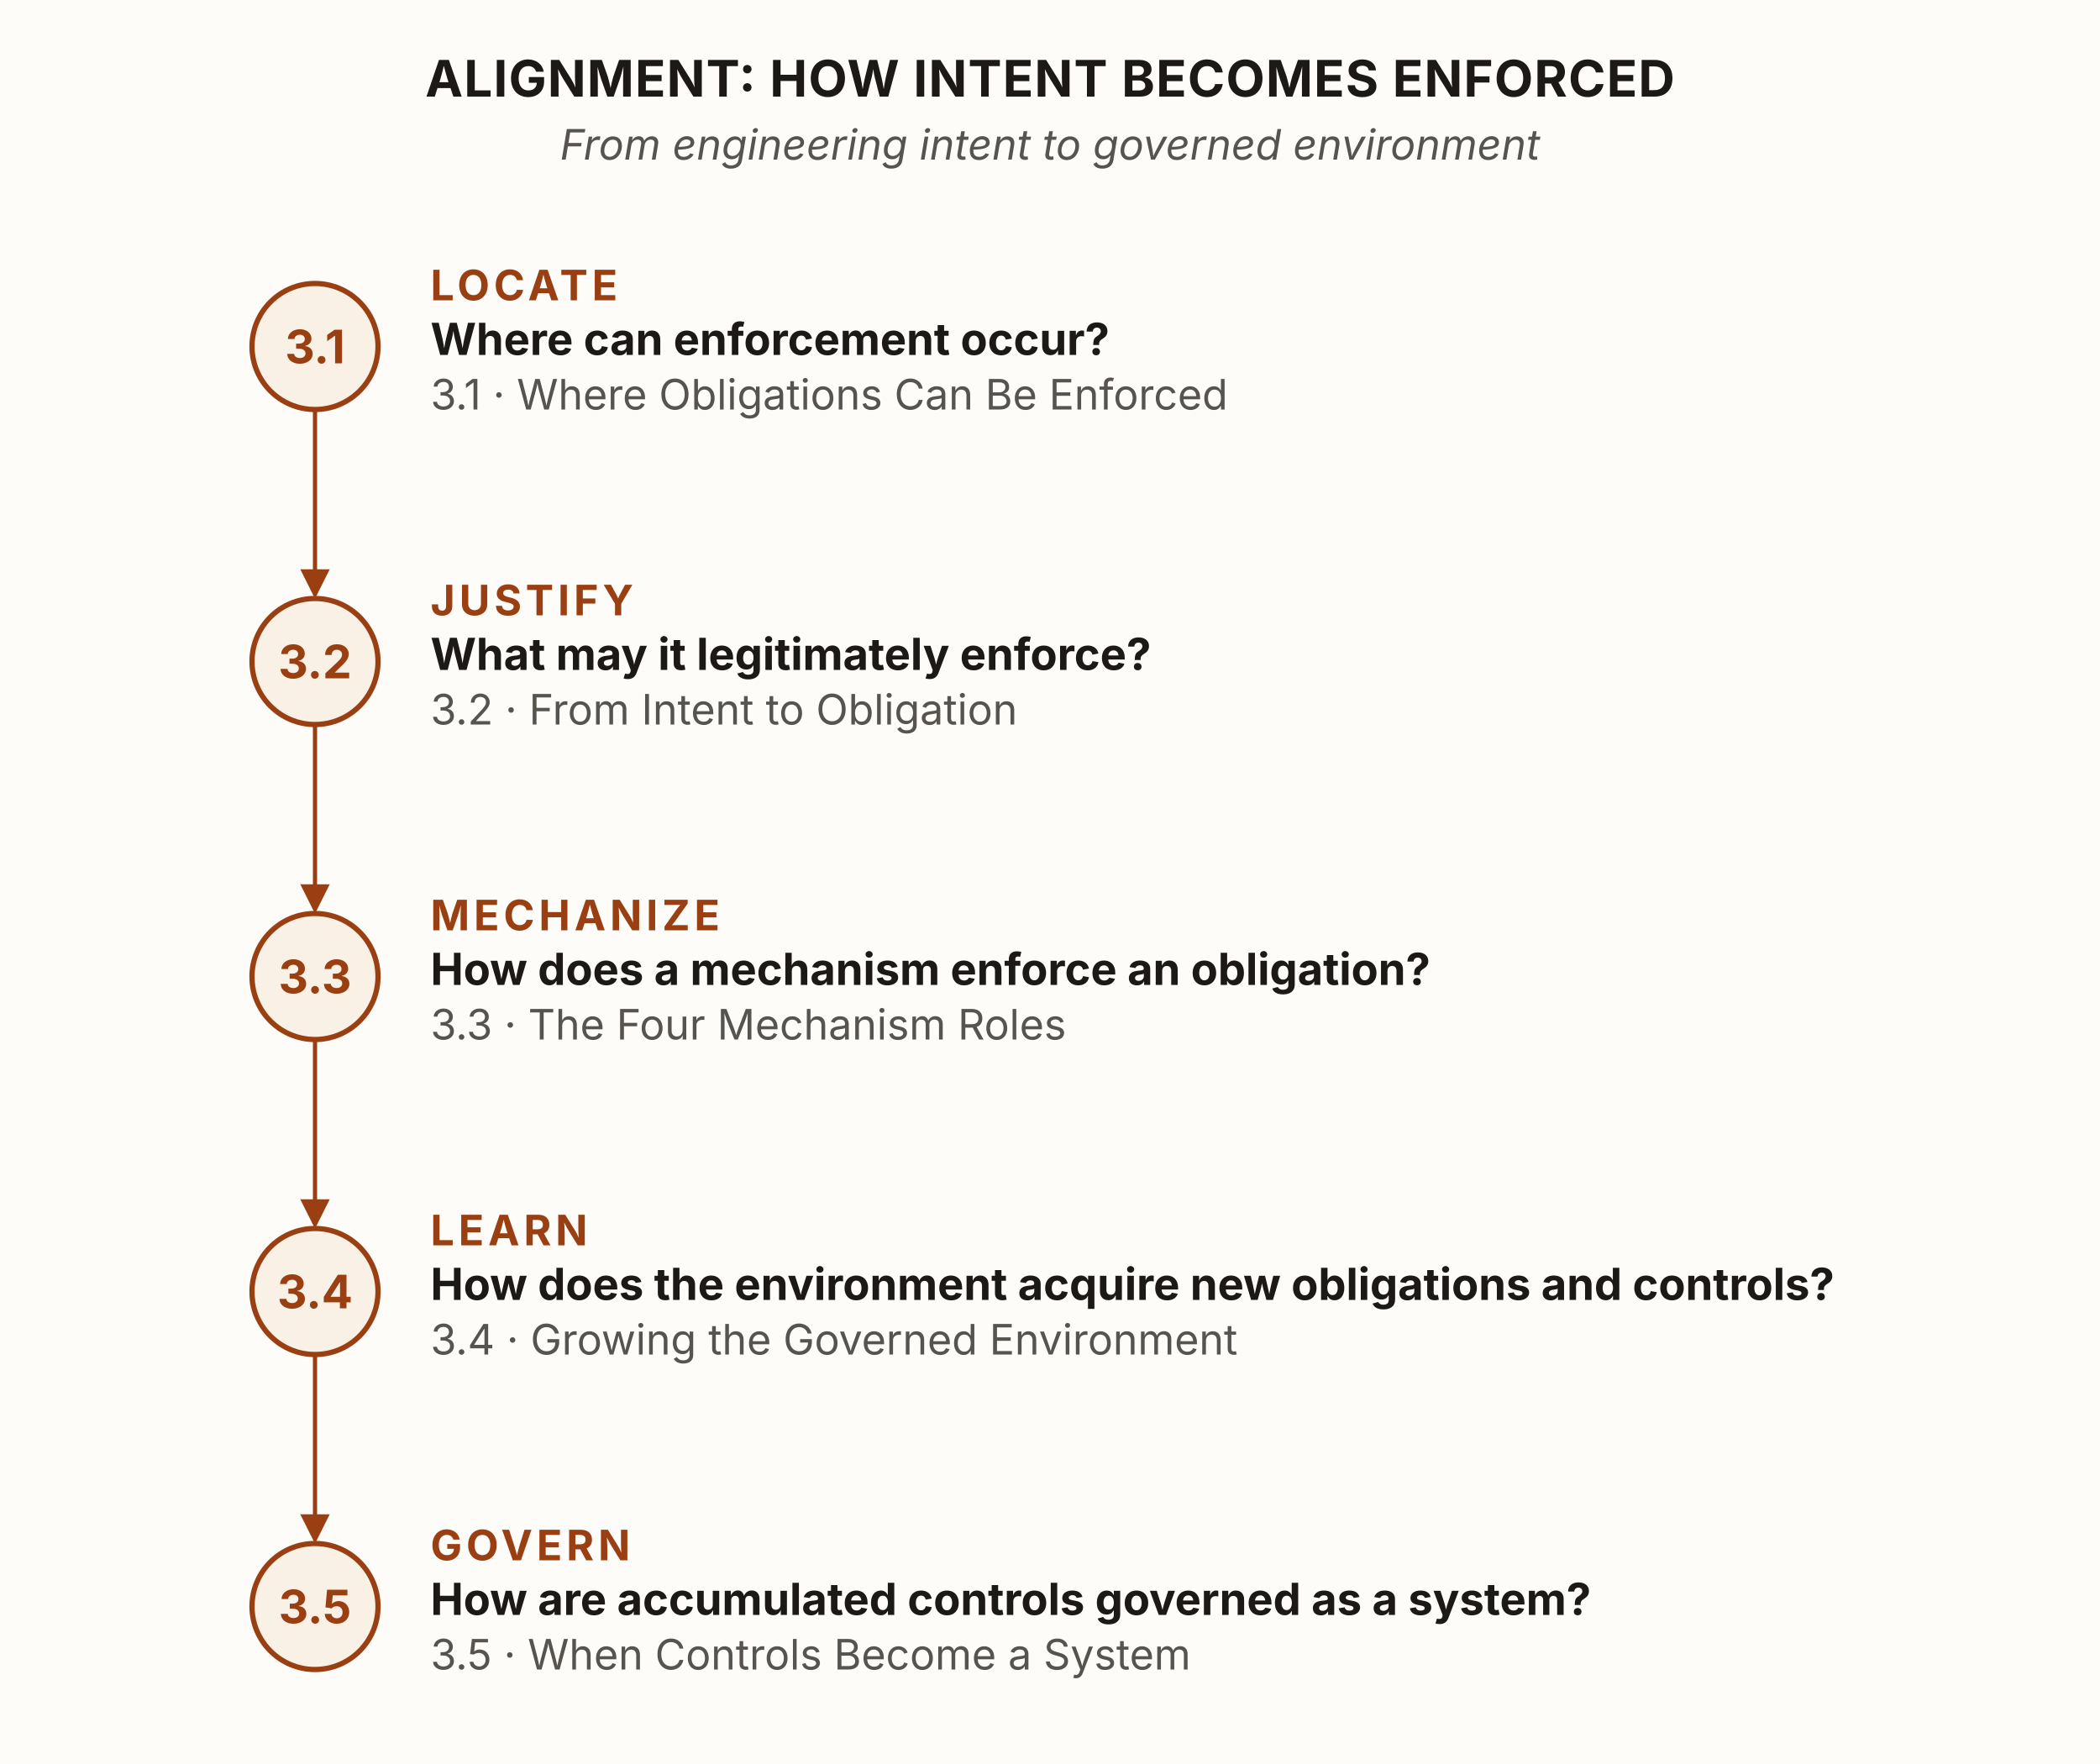
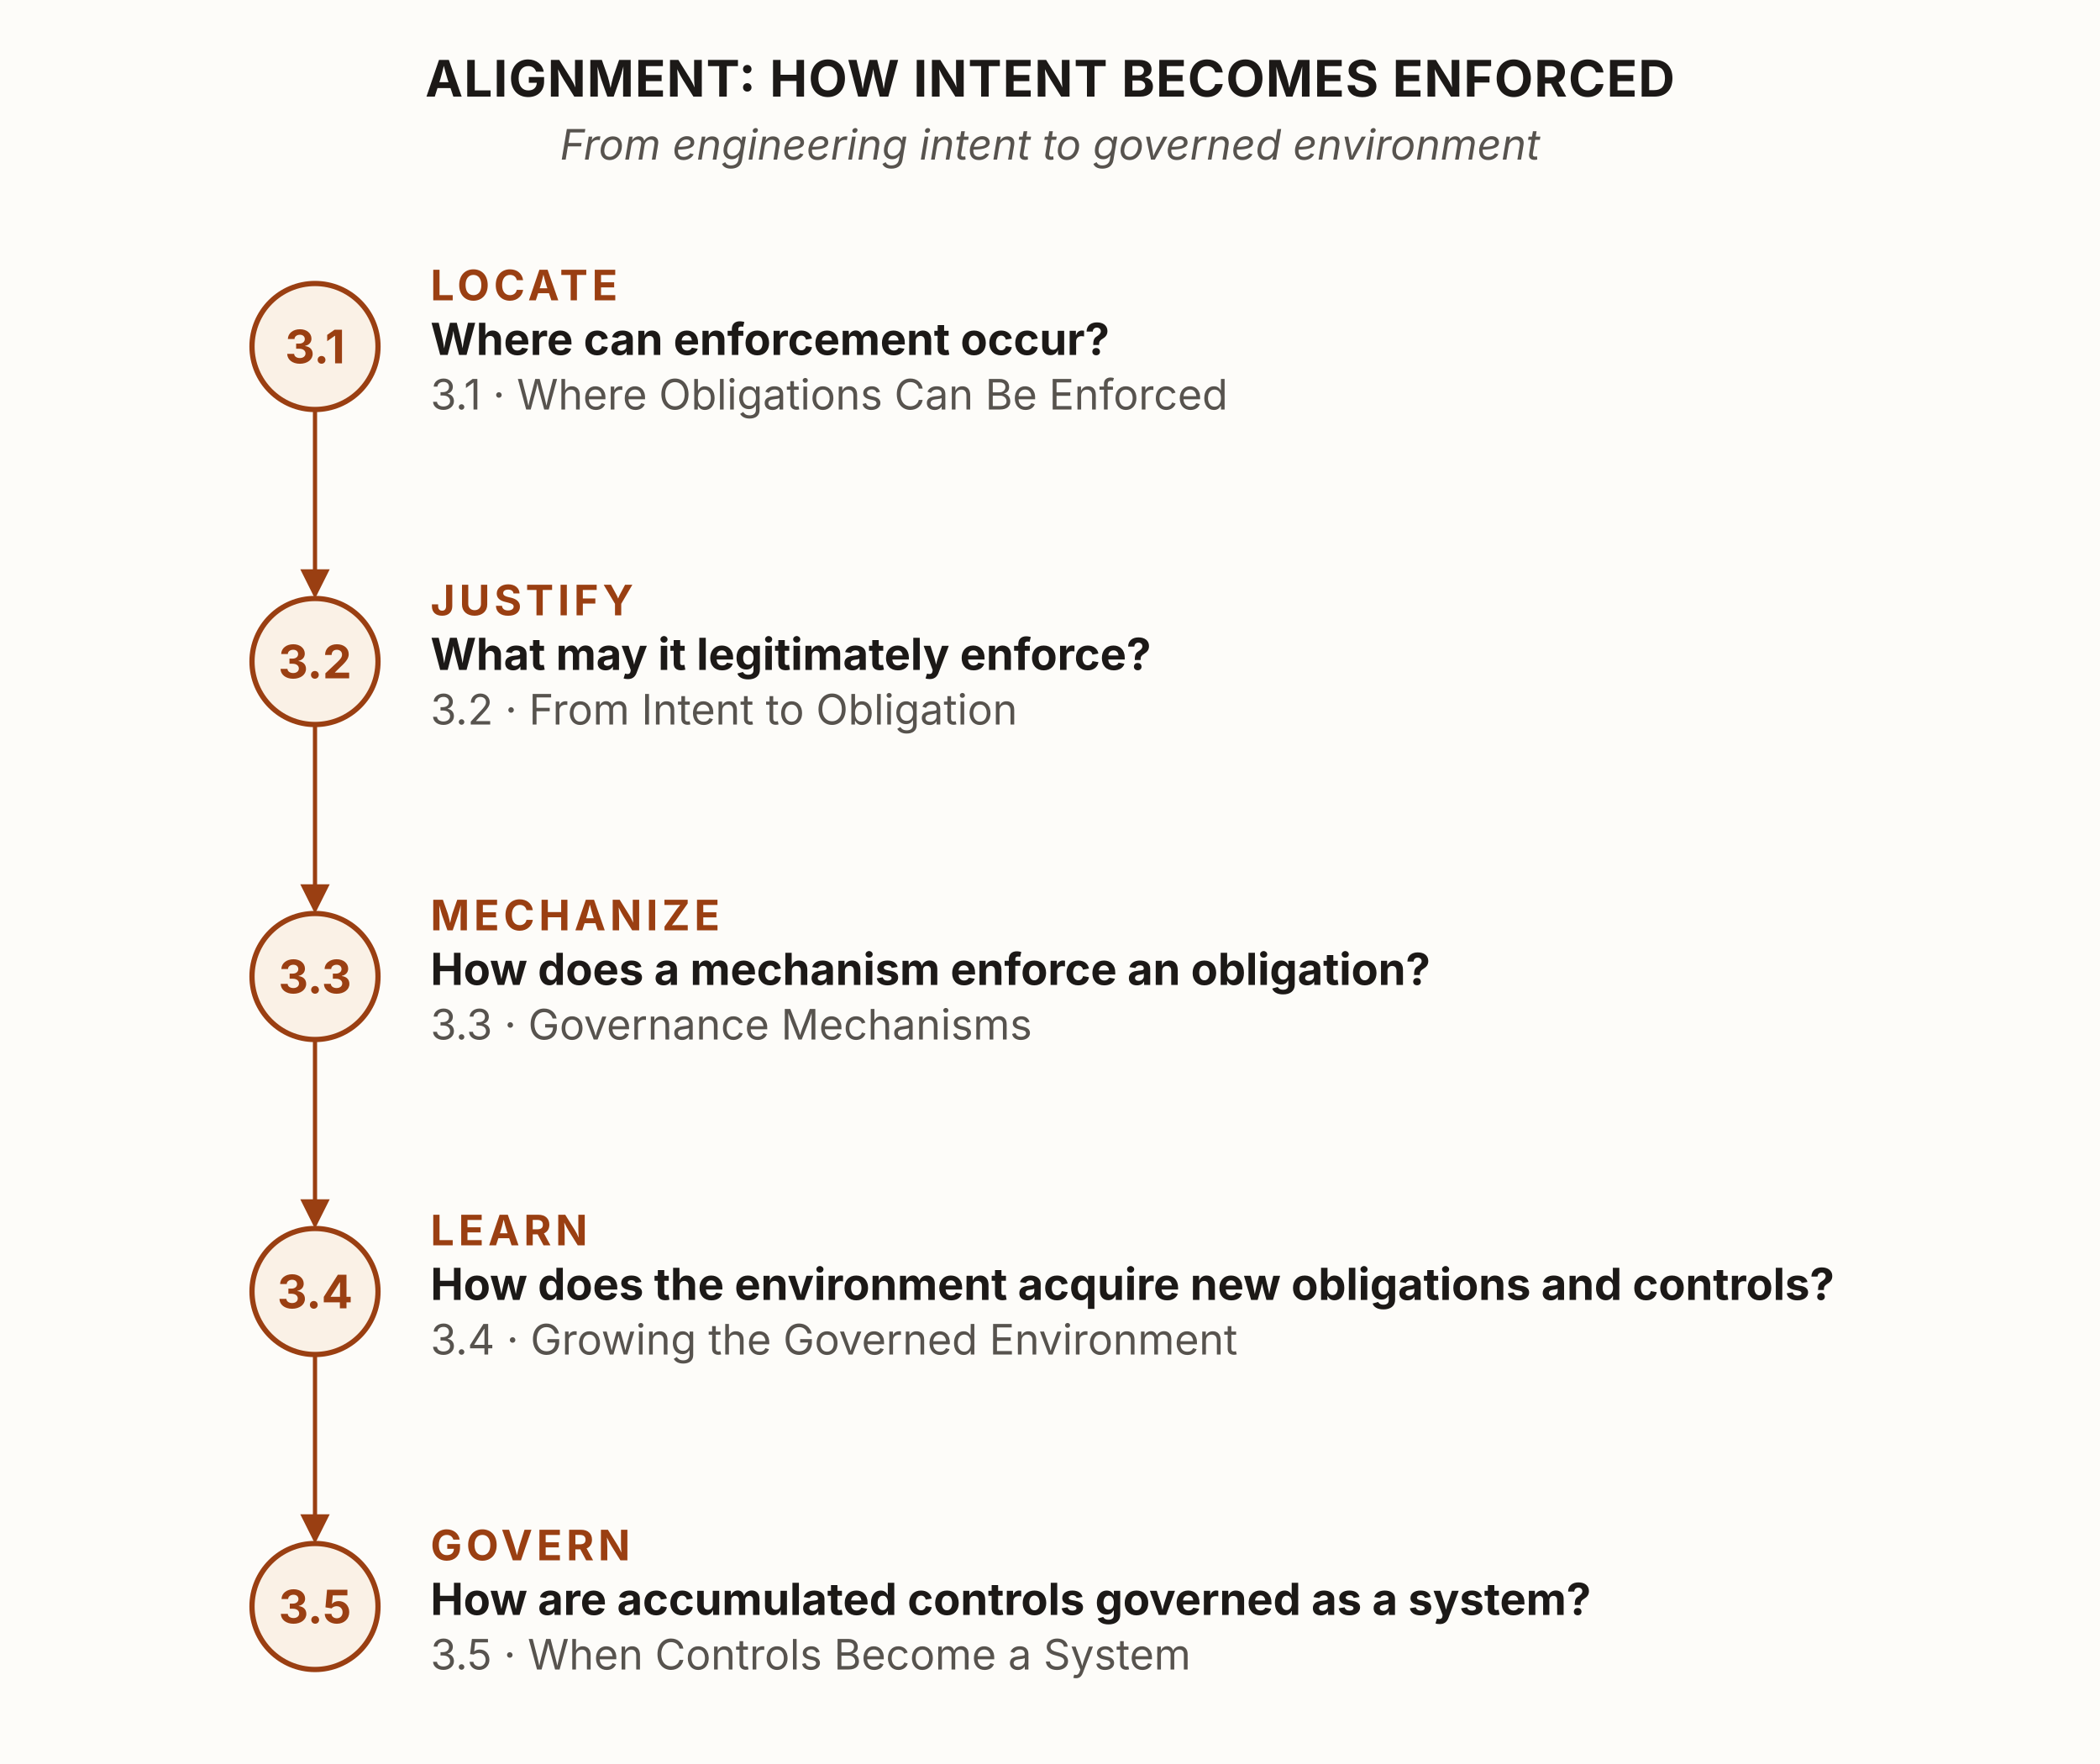
<svg xmlns="http://www.w3.org/2000/svg" viewBox="0 0 1000 840" width="1000" height="840" role="group" aria-labelledby="naTitle naDesc" font-family="'Source Sans 3', -apple-system, 'Segoe UI', sans-serif">
  <defs>
    <marker id="na-arrow" viewBox="0 0 10 10" refX="8.5" refY="5" markerWidth="7" markerHeight="7" orient="auto">
      <path d="M0,0 L10,5 L0,10 z" fill="#9a3f12" />
    </marker>
  </defs>
  <rect x="0" y="0" width="1000" height="840" fill="#fdfcf9" />
  <text x="500" y="46" text-anchor="middle" font-size="24" font-weight="700" letter-spacing="0.5" fill="#1c1917">ALIGNMENT: HOW INTENT BECOMES ENFORCED</text>
  <text x="500" y="76" text-anchor="middle" font-size="20" font-style="italic" fill="#57534e">From engineering intent to governed environment</text>
  <g stroke="#9a3f12" stroke-width="2">
    <line x1="150" y1="195" x2="150" y2="283" marker-end="url(#na-arrow)" />
    <line x1="150" y1="345" x2="150" y2="433" marker-end="url(#na-arrow)" />
    <line x1="150" y1="495" x2="150" y2="583" marker-end="url(#na-arrow)" />
    <line x1="150" y1="645" x2="150" y2="733" marker-end="url(#na-arrow)" />
  </g>
  <circle id="s31" cx="150" cy="165" r="30" fill="#faf1e6" stroke="#9a3f12" stroke-width="2.5" />
  <text x="150" y="173" text-anchor="middle" font-size="22" font-weight="700" fill="#9a3f12">3.1</text>
  <text x="205" y="143" font-size="20" font-weight="700" fill="#9a3f12" letter-spacing="2">LOCATE</text>
  <text x="205" y="169" font-size="21" font-weight="700" fill="#1c1917">Where can enforcement occur?</text>
  <text x="205" y="195" font-size="20" fill="#57534e">3.1 · Where Obligations Can Be Enforced</text>
  <circle id="s32" cx="150" cy="315" r="30" fill="#faf1e6" stroke="#9a3f12" stroke-width="2.5" />
  <text x="150" y="323" text-anchor="middle" font-size="22" font-weight="700" fill="#9a3f12">3.2</text>
  <text x="205" y="293" font-size="20" font-weight="700" fill="#9a3f12" letter-spacing="2">JUSTIFY</text>
  <text x="205" y="319" font-size="21" font-weight="700" fill="#1c1917">What may it legitimately enforce?</text>
  <text x="205" y="345" font-size="20" fill="#57534e">3.2 · From Intent to Obligation</text>
  <circle id="s33" cx="150" cy="465" r="30" fill="#faf1e6" stroke="#9a3f12" stroke-width="2.5" />
  <text x="150" y="473" text-anchor="middle" font-size="22" font-weight="700" fill="#9a3f12">3.3</text>
  <text x="205" y="443" font-size="20" font-weight="700" fill="#9a3f12" letter-spacing="2">MECHANIZE</text>
  <text x="205" y="469" font-size="21" font-weight="700" fill="#1c1917">How does a mechanism enforce an obligation?</text>
-   <text x="205" y="495" font-size="20" fill="#57534e">3.3 · The Four Mechanism Roles</text>
+   <text x="205" y="495" font-size="20" fill="#57534e">3.3 · Governance Mechanisms</text>
  <circle id="s34" cx="150" cy="615" r="30" fill="#faf1e6" stroke="#9a3f12" stroke-width="2.5" />
  <text x="150" y="623" text-anchor="middle" font-size="22" font-weight="700" fill="#9a3f12">3.4</text>
  <text x="205" y="593" font-size="20" font-weight="700" fill="#9a3f12" letter-spacing="2">LEARN</text>
  <text x="205" y="619" font-size="21" font-weight="700" fill="#1c1917">How does the environment acquire new obligations and controls?</text>
  <text x="205" y="645" font-size="20" fill="#57534e">3.4 · Growing the Governed Environment</text>
  <circle id="s35" cx="150" cy="765" r="30" fill="#faf1e6" stroke="#9a3f12" stroke-width="2.5" />
  <text x="150" y="773" text-anchor="middle" font-size="22" font-weight="700" fill="#9a3f12">3.5</text>
  <text x="205" y="743" font-size="20" font-weight="700" fill="#9a3f12" letter-spacing="2">GOVERN</text>
  <text x="205" y="769" font-size="21" font-weight="700" fill="#1c1917">How are accumulated controls governed as a system?</text>
  <text x="205" y="795" font-size="20" fill="#57534e">3.5 · When Controls Become a System</text>
</svg>
